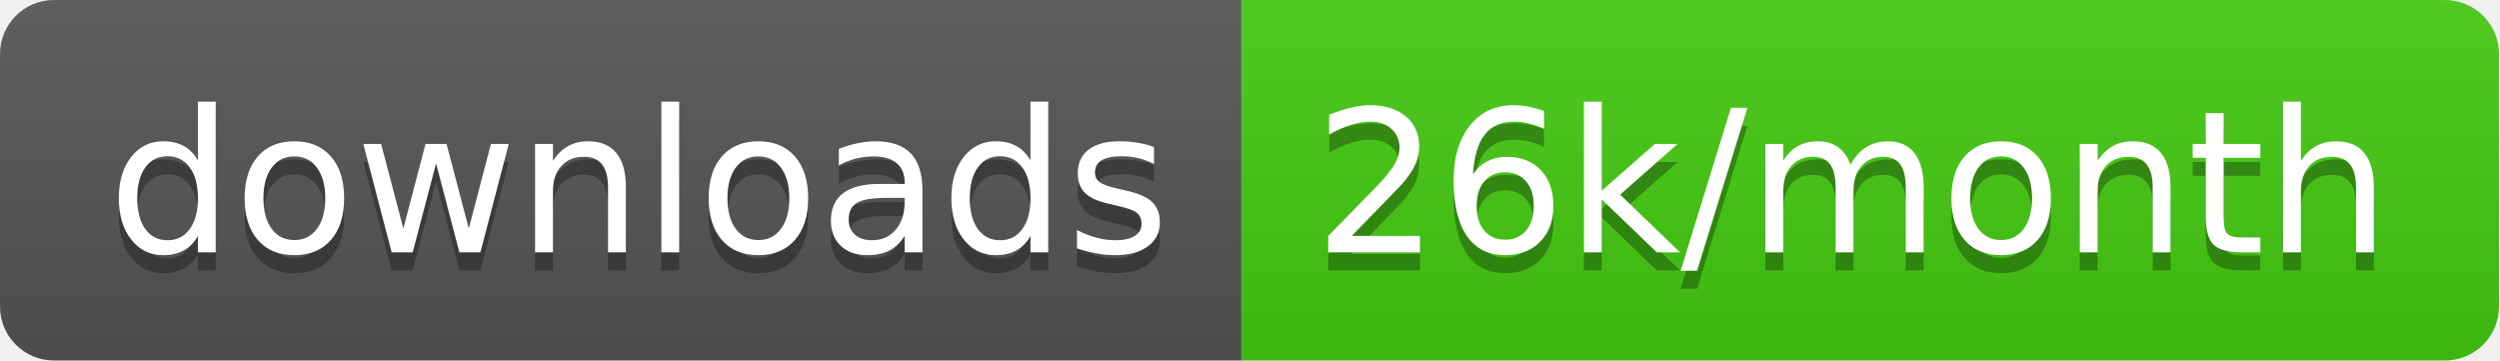
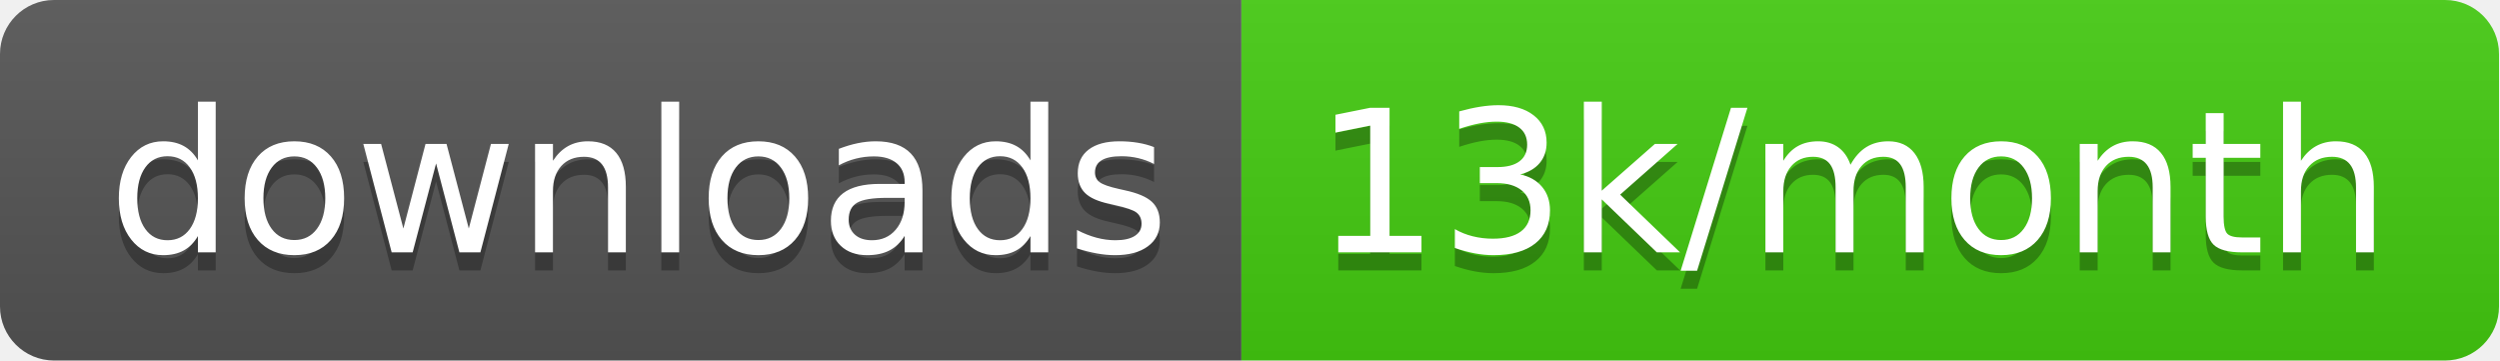
<svg xmlns="http://www.w3.org/2000/svg" width="138.7" height="20">
  <linearGradient id="smooth" x2="0" y2="100%">
    <stop offset="0" stop-color="#bbb" stop-opacity=".1" />
    <stop offset="1" stop-opacity=".1" />
  </linearGradient>
  <clipPath id="round">
    <rect width="138.7" height="20" rx="3" fill="#fff" />
  </clipPath>
  <g clip-path="url(#round)">
    <rect width="68.9" height="20" fill="#555" />
    <rect x="68.9" width="69.8" height="20" fill="#4c1" />
    <rect width="138.7" height="20" fill="url(#smooth)" />
  </g>
  <g fill="#fff" text-anchor="middle" font-family="DejaVu Sans,Verdana,Geneva,sans-serif" font-size="110">
    <text x="354.5" y="150" fill="#010101" fill-opacity=".3" transform="scale(0.1)" textLength="589.0" lengthAdjust="spacing">downloads</text>
    <text x="354.5" y="140" transform="scale(0.1)" textLength="589.0" lengthAdjust="spacing">downloads</text>
-     <text x="1028.0" y="150" fill="#010101" fill-opacity=".3" transform="scale(0.1)" textLength="598.0" lengthAdjust="spacing">26k/month</text>
-     <text x="1028.0" y="140" transform="scale(0.1)" textLength="598.0" lengthAdjust="spacing">26k/month</text>
+     <text x="1028.0" y="150" fill="#010101" fill-opacity=".3" transform="scale(0.1)" textLength="598.0" lengthAdjust="spacing">13k/month</text>
+     <text x="1028.0" y="140" transform="scale(0.1)" textLength="598.0" lengthAdjust="spacing">13k/month</text>
  </g>
</svg>
